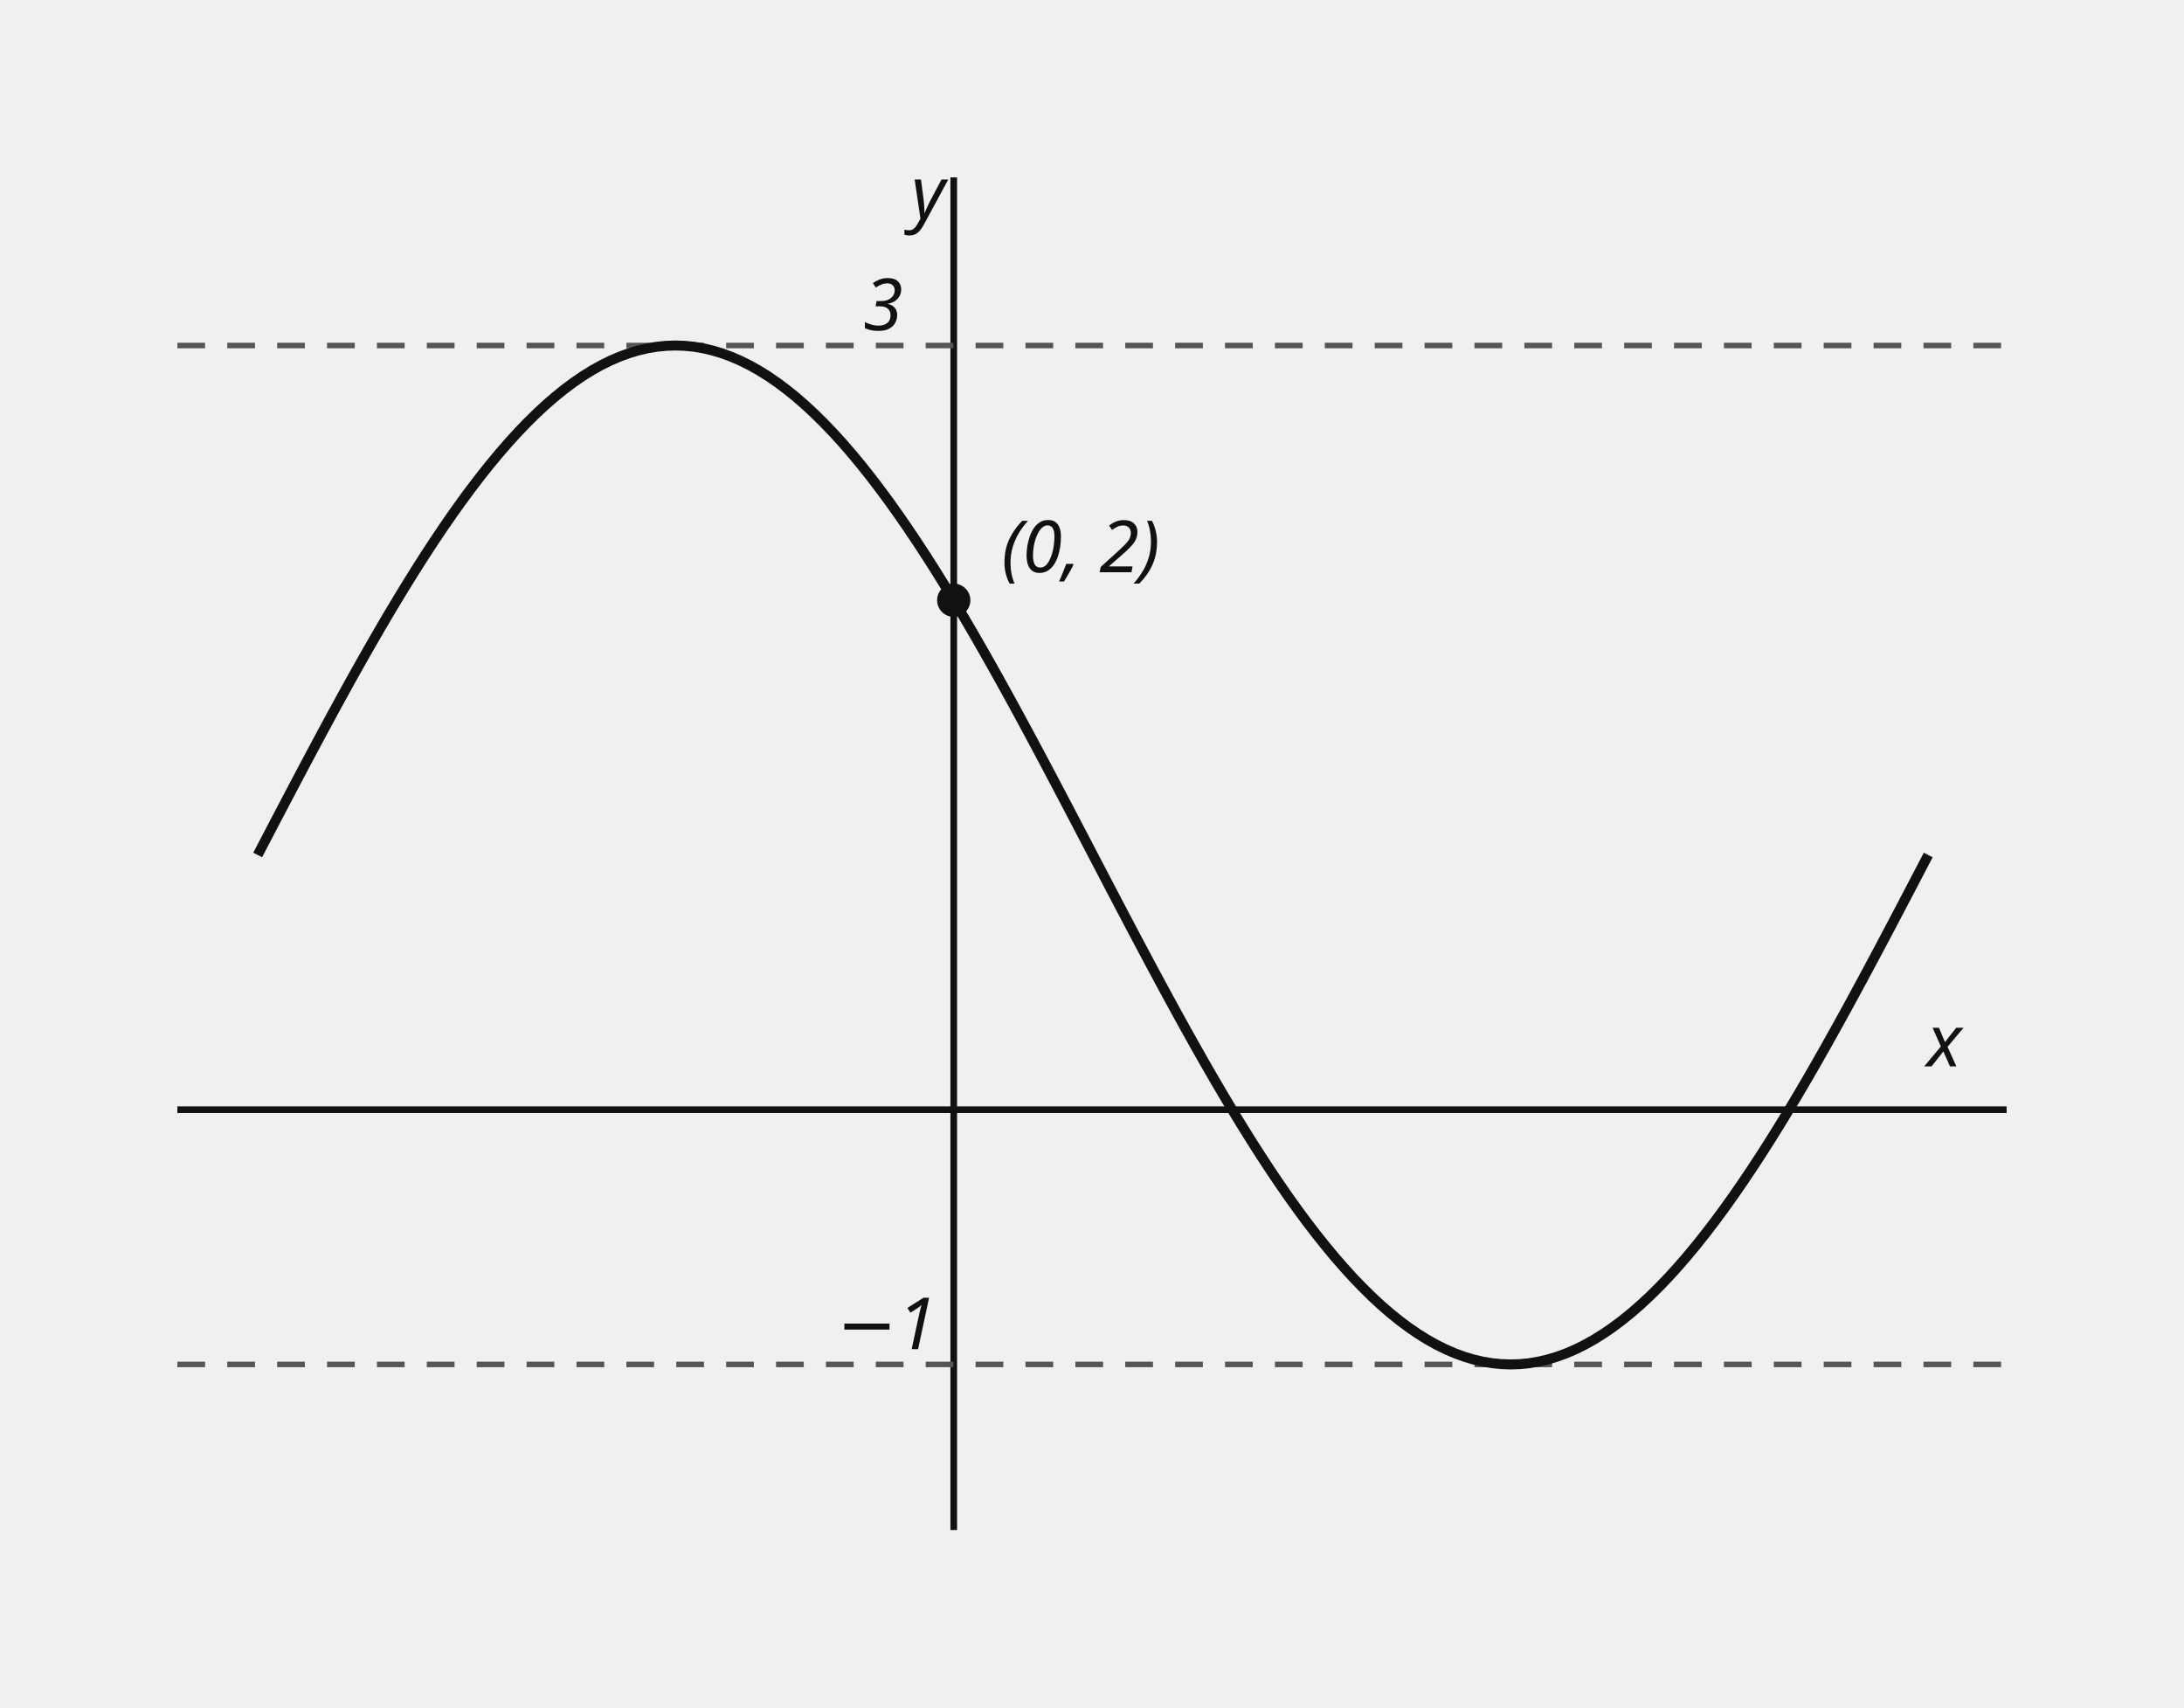
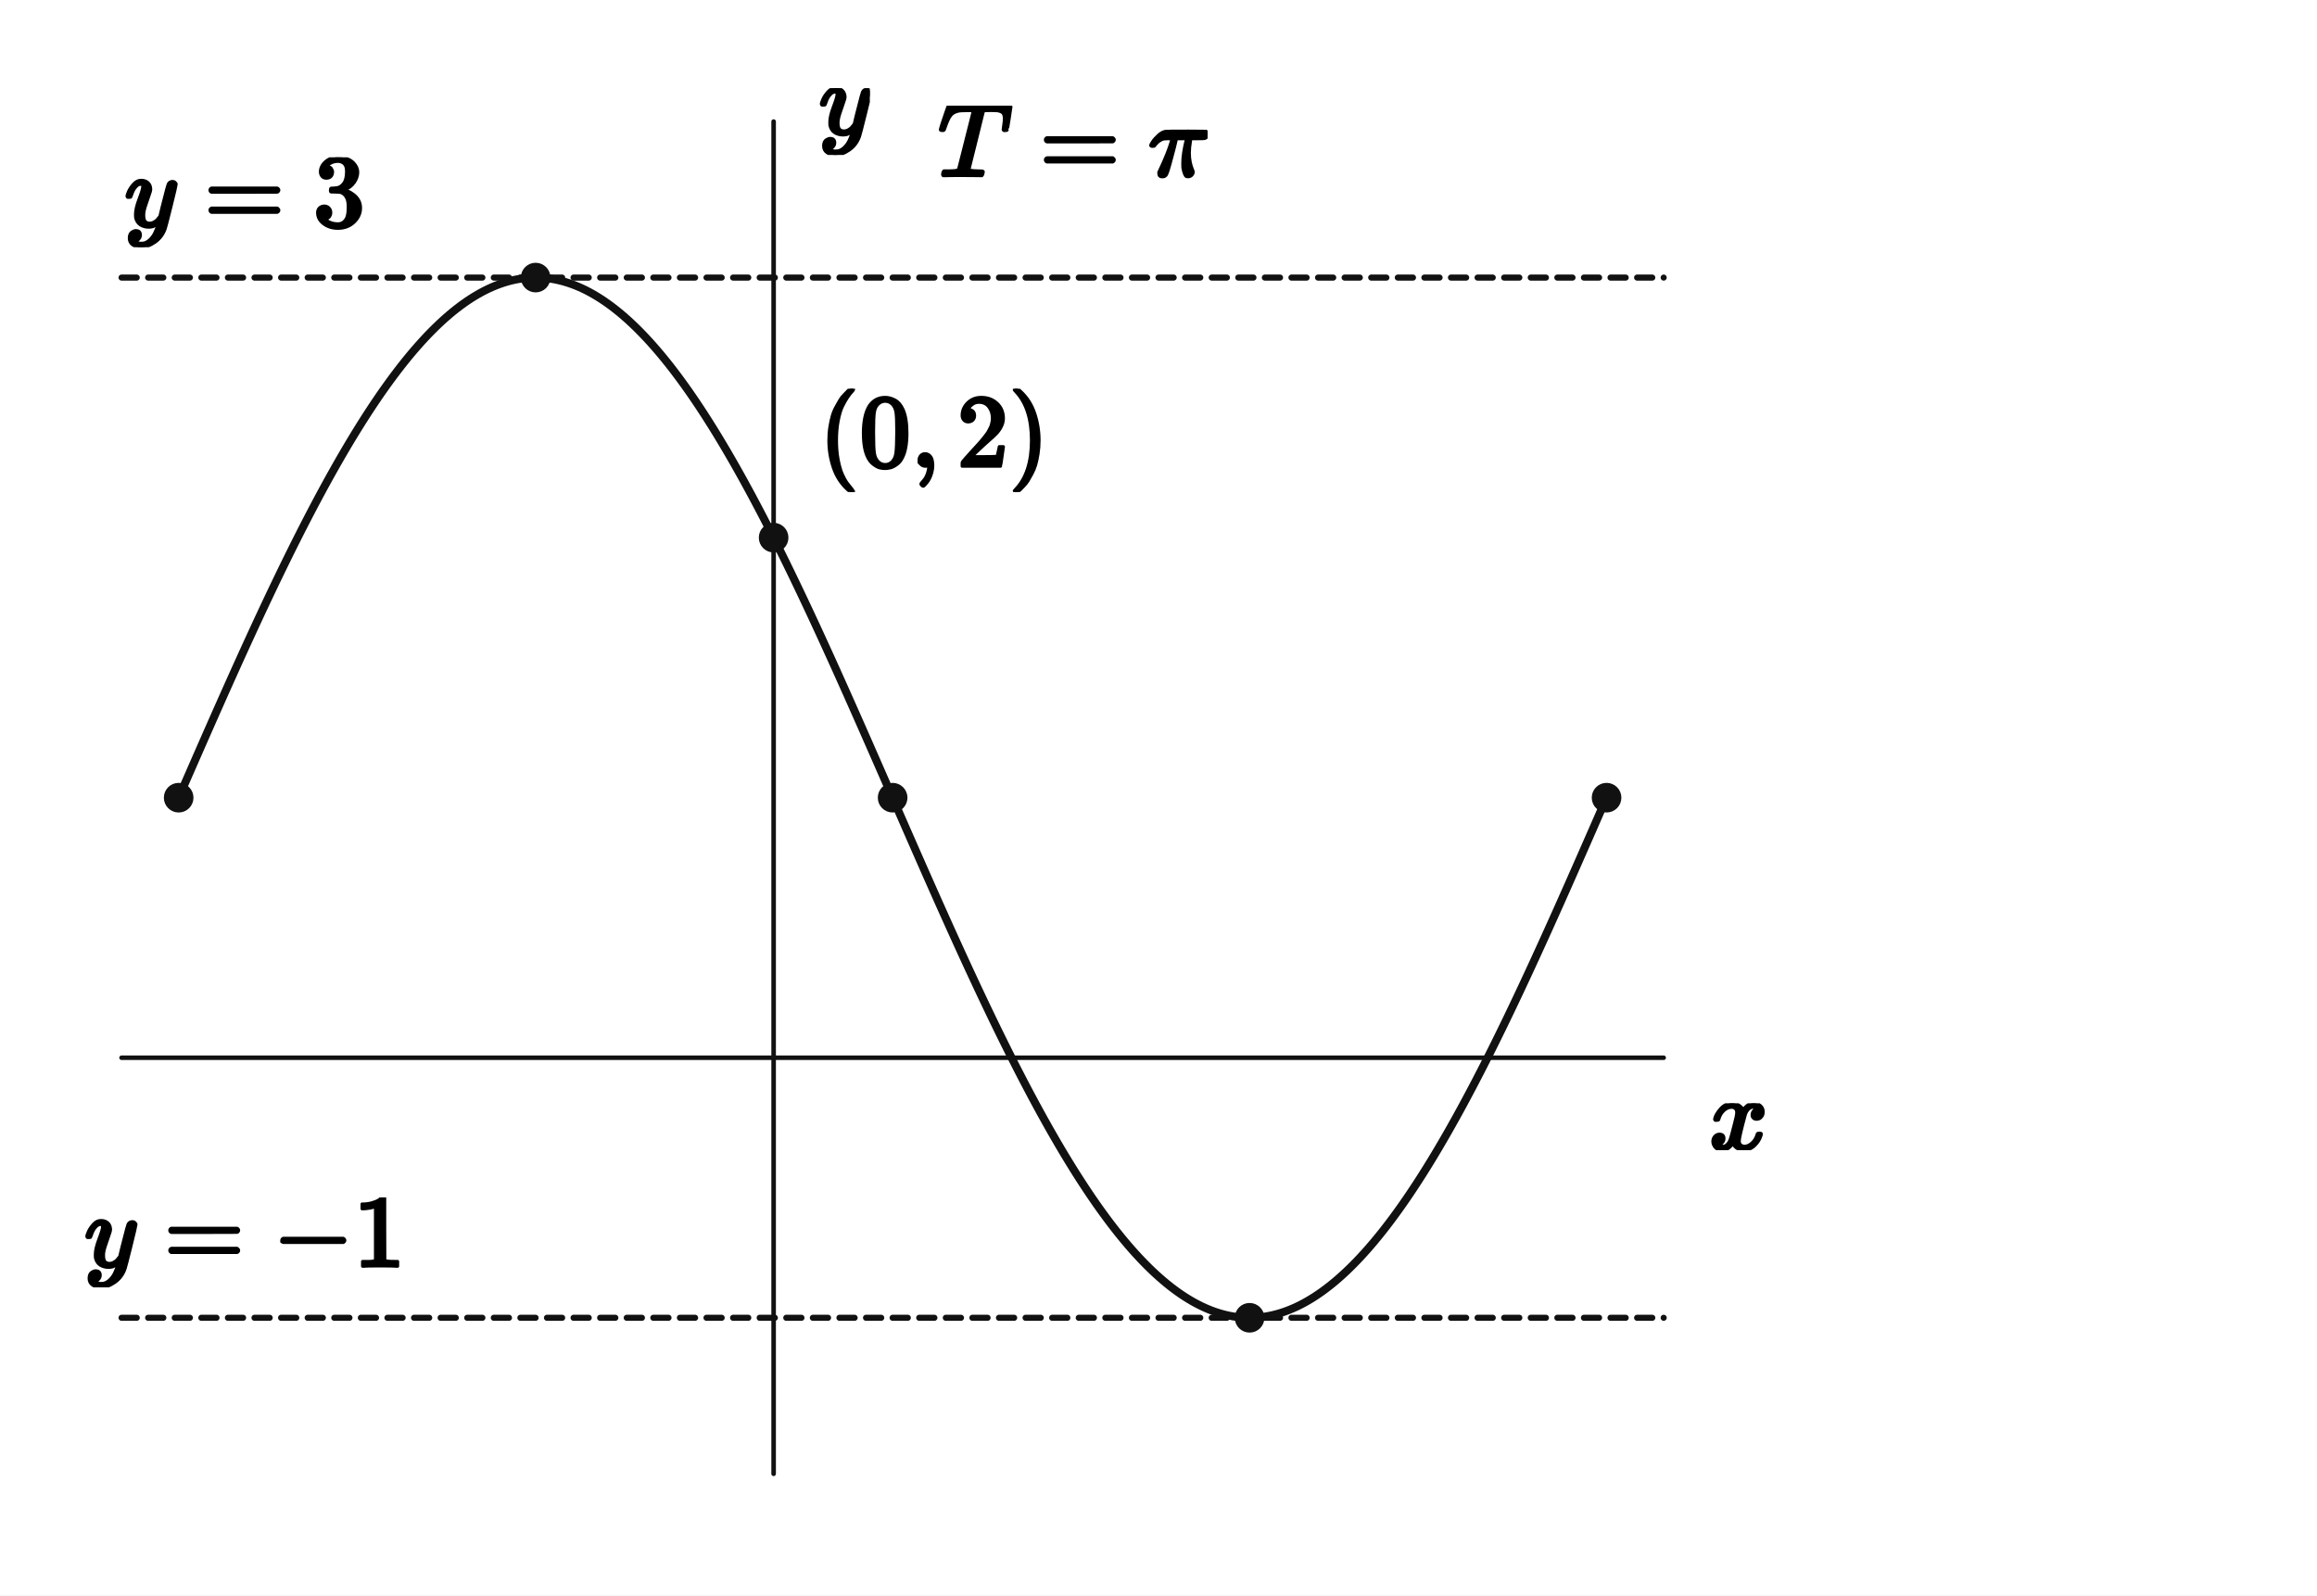
- <svg xmlns="http://www.w3.org/2000/svg" width="394" height="308" viewBox="0 0 394 308" role="img" aria-labelledby="visual-title" aria-describedby="visual-description">
-   <style>.axis{stroke:#111;stroke-width:1.2}.shape,.curve{fill:none;stroke:#111;stroke-width:1.8}.guide{fill:none;stroke:#555;stroke-width:1;stroke-dasharray:5 4}.point{fill:#111}.radius{fill:none;stroke:#1f4e79;stroke-width:1.5}.tangent{fill:none;stroke:#111;stroke-width:2.1}.perpendicular{fill:none;stroke:#555;stroke-width:1;stroke-dasharray:3 3}.right-angle{fill:none;stroke:#111;stroke-width:1.2}.center-point{fill:#1f4e79}.element-label,.annotation{font:13px sans-serif}.annotation{font-style:italic}text{font:14px sans-serif;fill:#111}.cell{fill:#fff;stroke:#111;stroke-width:1}.cell-text{text-anchor:middle;dominant-baseline:middle;font:13px sans-serif}</style>
-   <line x1="172.058" y1="32" x2="172.058" y2="276" class="axis" />
-   <line x1="32" y1="200.181" x2="362" y2="200.181" class="axis" />
-   <line x1="32" y1="246.132" x2="362" y2="246.132" class="guide" />
-   <line x1="32" y1="62.328" x2="362" y2="62.328" class="guide" />
-   <polyline points="46.486,154.23 48.16,151.022 49.834,147.819 51.509,144.623 53.183,141.439 54.857,138.271 56.532,135.122 58.206,131.997 59.88,128.898 61.554,125.83 63.229,122.797 64.903,119.803 66.577,116.85 68.252,113.943 69.926,111.084 71.6,108.279 73.275,105.529 74.949,102.839 76.623,100.211 78.297,97.649 79.972,95.156 81.646,92.735 83.32,90.389 84.995,88.121 86.669,85.933 88.343,83.829 90.018,81.81 91.692,79.879 93.366,78.039 95.04,76.292 96.715,74.64 98.389,73.085 100.063,71.629 101.738,70.273 103.412,69.02 105.086,67.87 106.761,66.826 108.435,65.888 110.109,65.058 111.783,64.336 113.458,63.724 115.132,63.222 116.806,62.831 118.481,62.552 120.155,62.384 121.829,62.328 123.503,62.384 125.178,62.552 126.852,62.831 128.526,63.222 130.201,63.724 131.875,64.336 133.549,65.058 135.224,65.888 136.898,66.826 138.572,67.87 140.246,69.02 141.921,70.273 143.595,71.629 145.269,73.085 146.944,74.64 148.618,76.292 150.292,78.039 151.967,79.879 153.641,81.81 155.315,83.829 156.989,85.933 158.664,88.121 160.338,90.389 162.012,92.735 163.687,95.156 165.361,97.649 167.035,100.211 168.71,102.839 170.384,105.529 172.058,108.279 173.732,111.084 175.407,113.943 177.081,116.85 178.755,119.803 180.43,122.797 182.104,125.83 183.778,128.898 185.453,131.997 187.127,135.122 188.801,138.271 190.475,141.439 192.15,144.623 193.824,147.819 195.498,151.022 197.173,154.23 198.847,157.437 200.521,160.641 202.196,163.836 203.87,167.02 205.544,170.188 207.218,173.337 208.893,176.463 210.567,179.561 212.241,182.629 213.916,185.662 215.59,188.657 217.264,191.61 218.938,194.517 220.613,197.375 222.287,200.181 223.961,202.93 225.636,205.621 227.31,208.248 228.984,210.81 230.659,213.303 232.333,215.724 234.007,218.07 235.681,220.339 237.356,222.526 239.03,224.631 240.704,226.65 242.379,228.58 244.053,230.42 245.727,232.167 247.402,233.819 249.076,235.374 250.75,236.831 252.424,238.186 254.099,239.44 255.773,240.589 257.447,241.634 259.122,242.572 260.796,243.402 262.47,244.124 264.145,244.736 265.819,245.237 267.493,245.628 269.167,245.908 270.842,246.076 272.516,246.132 274.19,246.076 275.865,245.908 277.539,245.628 279.213,245.237 280.888,244.736 282.562,244.124 284.236,243.402 285.91,242.572 287.585,241.634 289.259,240.589 290.933,239.44 292.608,238.186 294.282,236.831 295.956,235.374 297.631,233.819 299.305,232.167 300.979,230.42 302.653,228.58 304.328,226.65 306.002,224.631 307.676,222.526 309.351,220.339 311.025,218.07 312.699,215.724 314.374,213.303 316.048,210.81 317.722,208.248 319.396,205.621 321.071,202.93 322.745,200.181 324.419,197.375 326.094,194.517 327.768,191.61 329.442,188.657 331.116,185.662 332.791,182.629 334.465,179.561 336.139,176.463 337.814,173.337 339.488,170.188 341.162,167.02 342.837,163.836 344.511,160.641 346.185,157.437 347.859,154.23" class="curve" />
-   <circle cx="172.058" cy="108.279" r="3" class="point" />
-   <text x="347.61" y="192.369" class="annotation">x</text>
-   <text x="164.384" y="39.352" class="annotation">y</text>
-   <text x="155.75" y="59.571" class="annotation">3</text>
-   <text x="150.953" y="243.375" class="annotation">−1</text>
-   <text x="180.692" y="103.224" class="annotation">(0, 2)</text>
+ <svg xmlns="http://www.w3.org/2000/svg" viewBox="0 0 610 420" width="610" height="420" preserveAspectRatio="xMidYMid meet" role="img" aria-labelledby="visual-title visual-desc" data-engine-version="geometry-visual-v1" data-geometry-style-version="AP_GEOMETRY_PRINT_V1_0_DRAFT" data-geometry-preset="GEOMETRY_STANDARD" data-graph-style-version="AP_GRAPH_PRINT_V1_1_DRAFT" data-geometry-mode="COORDINATE_GEOMETRY_HYBRID" data-axis-scale-mode="UNEQUAL_UNIT_DECLARED" data-geometry-fact-hash="44136fa355b3678a1146ad16f7e8649e94fb4fc21fe77e8310c060f61caaff8a" data-visual-provenance="independent-facts-python" style="max-width:100%;height:auto;stroke-linejoin:round;stroke-linecap:round" data-publication-profile="fragment-publication-spike-v1" data-safe-margin="12">
+   <rect width="610" height="420" fill="#fff" />
+   <g data-layer="30">
+     <line id="x-axis" data-role="axis" stroke="#111" stroke-width="1.2" fill="none" data-axis="x" x1="32" y1="278.462" x2="438" y2="278.462" />
+   </g>
+   <g data-layer="30">
+     <line id="y-axis" data-role="axis" stroke="#111" stroke-width="1.2" fill="none" data-axis="y" x1="203.673" y1="388" x2="203.673" y2="32" />
+   </g>
+   <g data-layer="40">
+     <polyline id="f-branch-0" data-role="curve" stroke="#111" stroke-width="2.1" fill="none" points="47.037,210 47.963,207.881 48.889,205.763 49.815,203.645 50.741,201.529 51.667,199.416 52.593,197.304 53.519,195.196 54.444,193.091 55.37,190.991 56.296,188.895 57.222,186.803 58.148,184.718 59.074,182.638 60,180.566 60.926,178.5 61.852,176.441 62.778,174.391 63.704,172.349 64.63,170.317 65.556,168.293 66.481,166.28 67.407,164.277 68.333,162.286 69.259,160.305 70.185,158.337 71.111,156.381 72.037,154.437 72.963,152.507 73.889,150.591 74.815,148.689 75.741,146.802 76.667,144.93 77.593,143.073 78.519,141.233 79.444,139.409 80.37,137.602 81.296,135.812 82.222,134.04 83.148,132.286 84.074,130.551 85,128.834 85.926,127.138 86.852,125.461 87.778,123.804 88.704,122.168 89.63,120.553 90.556,118.959 91.481,117.388 92.407,115.838 93.333,114.311 94.259,112.807 95.185,111.326 96.111,109.869 97.037,108.436 97.963,107.027 98.889,105.642 99.815,104.283 100.741,102.949 101.667,101.641 102.593,100.359 103.519,99.102 104.444,97.873 105.37,96.67 106.296,95.495 107.222,94.347 108.148,93.226 109.074,92.134 110,91.07 110.926,90.034 111.852,89.027 112.778,88.049 113.704,87.1 114.63,86.181 115.556,85.291 116.481,84.431 117.407,83.601 118.333,82.802 119.259,82.033 120.185,81.294 121.111,80.587 122.037,79.91 122.963,79.265 123.889,78.65 124.815,78.068 125.741,77.517 126.667,76.997 127.593,76.51 128.519,76.054 129.444,75.631 130.37,75.24 131.296,74.881 132.222,74.554 133.148,74.26 134.074,73.998 135,73.769 135.926,73.573 136.852,73.409 137.778,73.278 138.704,73.179 139.63,73.114 140.556,73.081 141.019,73.077 141.481,73.081 142.407,73.114 143.333,73.179 144.259,73.278 145.185,73.409 146.111,73.573 147.037,73.769 147.963,73.998 148.889,74.26 149.815,74.554 150.741,74.881 151.667,75.24 152.593,75.631 153.519,76.054 154.444,76.51 155.37,76.997 156.296,77.517 157.222,78.068 158.148,78.65 159.074,79.265 160,79.91 160.926,80.587 161.852,81.294 162.778,82.033 163.704,82.802 164.63,83.601 165.556,84.431 166.481,85.291 167.407,86.181 168.333,87.1 169.259,88.049 170.185,89.027 171.111,90.034 172.037,91.07 172.963,92.134 173.889,93.226 174.815,94.347 175.741,95.495 176.667,96.67 177.593,97.873 178.519,99.102 179.444,100.359 180.37,101.641 181.296,102.949 182.222,104.283 183.148,105.642 184.074,107.027 185,108.436 185.926,109.869 186.852,111.326 187.778,112.807 188.704,114.311 189.63,115.838 190.556,117.388 191.481,118.959 192.407,120.553 193.333,122.168 194.259,123.804 195.185,125.461 196.111,127.138 197.037,128.834 197.963,130.551 198.889,132.286 199.815,134.04 200.741,135.812 201.667,137.602 202.593,139.409 203.519,141.233 204.444,143.073 205.37,144.93 206.296,146.802 207.222,148.689 208.148,150.591 209.074,152.507 210,154.437 210.926,156.381 211.852,158.337 212.778,160.305 213.704,162.286 214.63,164.277 215.556,166.28 216.481,168.293 217.407,170.317 218.333,172.349 219.259,174.391 220.185,176.441 221.111,178.5 222.037,180.566 222.963,182.638 223.889,184.718 224.815,186.803 225.741,188.895 226.667,190.991 227.593,193.091 228.519,195.196 229.444,197.304 230.37,199.416 231.296,201.529 232.222,203.645 233.148,205.763 234.074,207.881 235,210 235.926,212.119 236.852,214.237 237.778,216.355 238.704,218.471 239.63,220.584 240.556,222.696 241.481,224.804 242.407,226.909 243.333,229.009 244.259,231.105 245.185,233.197 246.111,235.282 247.037,237.362 247.963,239.434 248.889,241.5 249.815,243.559 250.741,245.609 251.667,247.651 252.593,249.683 253.519,251.707 254.444,253.72 255.37,255.723 256.296,257.714 257.222,259.695 258.148,261.663 259.074,263.619 260,265.563 260.926,267.493 261.852,269.409 262.778,271.311 263.704,273.198 264.63,275.07 265.556,276.927 266.481,278.767 267.407,280.591 268.333,282.398 269.259,284.188 270.185,285.96 271.111,287.714 272.037,289.449 272.963,291.166 273.889,292.862 274.815,294.539 275.741,296.196 276.667,297.832 277.593,299.447 278.519,301.041 279.444,302.612 280.37,304.162 281.296,305.689 282.222,307.193 283.148,308.674 284.074,310.131 285,311.564 285.926,312.973 286.852,314.358 287.778,315.717 288.704,317.051 289.63,318.359 290.556,319.641 291.481,320.898 292.407,322.127 293.333,323.33 294.259,324.505 295.185,325.653 296.111,326.774 297.037,327.866 297.963,328.93 298.889,329.966 299.815,330.973 300.741,331.951 301.667,332.9 302.593,333.819 303.519,334.709 304.444,335.569 305.37,336.399 306.296,337.198 307.222,337.967 308.148,338.706 309.074,339.413 310,340.09 310.926,340.735 311.852,341.35 312.778,341.932 313.704,342.483 314.63,343.003 315.556,343.49 316.481,343.946 317.407,344.369 318.333,344.76 319.259,345.119 320.185,345.446 321.111,345.74 322.037,346.002 322.963,346.231 323.889,346.427 324.815,346.591 325.741,346.722 326.667,346.821 327.593,346.886 328.519,346.919 328.981,346.923 329.444,346.919 330.37,346.886 331.296,346.821 332.222,346.722 333.148,346.591 334.074,346.427 335,346.231 335.926,346.002 336.852,345.74 337.778,345.446 338.704,345.119 339.63,344.76 340.556,344.369 341.481,343.946 342.407,343.49 343.333,343.003 344.259,342.483 345.185,341.932 346.111,341.35 347.037,340.735 347.963,340.09 348.889,339.413 349.815,338.706 350.741,337.967 351.667,337.198 352.593,336.399 353.519,335.569 354.444,334.709 355.37,333.819 356.296,332.9 357.222,331.951 358.148,330.973 359.074,329.966 360,328.93 360.926,327.866 361.852,326.774 362.778,325.653 363.704,324.505 364.63,323.33 365.556,322.127 366.481,320.898 367.407,319.641 368.333,318.359 369.259,317.051 370.185,315.717 371.111,314.358 372.037,312.973 372.963,311.564 373.889,310.131 374.815,308.674 375.741,307.193 376.667,305.689 377.593,304.162 378.519,302.612 379.444,301.041 380.37,299.447 381.296,297.832 382.222,296.196 383.148,294.539 384.074,292.862 385,291.166 385.926,289.449 386.852,287.714 387.778,285.96 388.704,284.188 389.63,282.398 390.556,280.591 391.481,278.767 392.407,276.927 393.333,275.07 394.259,273.198 395.185,271.311 396.111,269.409 397.037,267.493 397.963,265.563 398.889,263.619 399.815,261.663 400.741,259.695 401.667,257.714 402.593,255.723 403.519,253.72 404.444,251.707 405.37,249.683 406.296,247.651 407.222,245.609 408.148,243.559 409.074,241.5 410,239.434 410.926,237.362 411.852,235.282 412.778,233.197 413.704,231.105 414.63,229.009 415.556,226.909 416.481,224.804 417.407,222.696 418.333,220.584 419.259,218.471 420.185,216.355 421.111,214.237 422.037,212.119 422.963,210" />
+   </g>
+   <g data-layer="40">
+     <line id="overlay-line-hi" data-role="line" stroke="#111" stroke-width="1.6" fill="none" stroke-dasharray="4 3" x1="32" y1="73.077" x2="438" y2="73.077" />
+   </g>
+   <g data-layer="40">
+     <line id="overlay-line-lo" data-role="line" stroke="#111" stroke-width="1.6" fill="none" stroke-dasharray="4 3" x1="32" y1="346.923" x2="438" y2="346.923" />
+   </g>
+   <g data-layer="65">
+     <circle id="trig-phase-0" data-role="trig-feature" stroke="#111" stroke-width="0.8" fill="#111" data-owner="phase-0" data-feature-kind="MIDLINE_CROSSING" cx="47.037" cy="210" r="3.5" />
+   </g>
+   <g data-layer="65">
+     <circle id="trig-phase-1" data-role="trig-feature" stroke="#111" stroke-width="0.8" fill="#111" data-owner="phase-1" data-feature-kind="EXTREMUM" cx="141.019" cy="73.077" r="3.5" />
+   </g>
+   <g data-layer="65">
+     <circle id="trig-phase-2" data-role="trig-feature" stroke="#111" stroke-width="0.8" fill="#111" data-owner="phase-2" data-feature-kind="MIDLINE_CROSSING" cx="235" cy="210" r="3.5" />
+   </g>
+   <g data-layer="65">
+     <circle id="trig-phase-3" data-role="trig-feature" stroke="#111" stroke-width="0.8" fill="#111" data-owner="phase-3" data-feature-kind="EXTREMUM" cx="328.981" cy="346.923" r="3.5" />
+   </g>
+   <g data-layer="65">
+     <circle id="trig-phase-4" data-role="trig-feature" stroke="#111" stroke-width="0.8" fill="#111" data-owner="phase-4" data-feature-kind="MIDLINE_CROSSING" cx="422.963" cy="210" r="3.5" />
+   </g>
+   <g data-layer="70">
+     <circle id="P" data-role="point" stroke="#111" stroke-width="0.8" fill="#111" cx="203.673" cy="141.538" r="3.5" />
+   </g>
+   <g data-layer="90">
+     <g id="P-coordinates" data-label-kind="COORDINATE_LABEL" data-priority="0" data-font-px="27.2" data-owner="P" data-fragment-sha="sha256:fb2bed5da322921d1c5f1477da235813803ce940b8a9ebcbb06faf7b6e387ae8" transform="translate(215.6728 102.3385)">
+       <svg width="60.457" height="27.2" viewBox="0 0 60.457 27.2" data-outline-width="60.45744" data-outline-height="27.2" id="lb-9bc782d92328bf43775ebb88477e023e2bef372ad64f4e2c0001b9a1668453c8" data-owner="P" data-fact-role="DERIVED_INTERMEDIATE">
+         <g data-outline-units-per-em="1000" transform="translate(0 20.4) scale(0.0272)">
+           <g stroke="currentColor" fill="currentColor" stroke-width="30" transform="scale(1,-1)">
+             <g data-mml-node="math">
+               <g data-mml-node="mo">
+                 <path data-c="28" d="M94 250Q94 319 104 381T127 488T164 576T202 643T244 695T277 729T302 750H315H319Q333 750 333 741Q333 738 316 720T275 667T226 581T184 443T167 250T184 58T225 -81T274 -167T316 -220T333 -241Q333 -250 318 -250H315H302L274 -226Q180 -141 137 -14T94 250Z" />
+               </g>
+               <g data-mml-node="mn" transform="translate(389,0)">
+                 <path data-c="30" d="M96 585Q152 666 249 666Q297 666 345 640T423 548Q460 465 460 320Q460 165 417 83Q397 41 362 16T301 -15T250 -22Q224 -22 198 -16T137 16T82 83Q39 165 39 320Q39 494 96 585ZM321 597Q291 629 250 629Q208 629 178 597Q153 571 145 525T137 333Q137 175 145 125T181 46Q209 16 250 16Q290 16 318 46Q347 76 354 130T362 333Q362 478 354 524T321 597Z" />
+               </g>
+               <g data-mml-node="mo" transform="translate(889,0)">
+                 <path data-c="2C" d="M78 35T78 60T94 103T137 121Q165 121 187 96T210 8Q210 -27 201 -60T180 -117T154 -158T130 -185T117 -194Q113 -194 104 -185T95 -172Q95 -168 106 -156T131 -126T157 -76T173 -3V9L172 8Q170 7 167 6T161 3T152 1T140 0Q113 0 96 17Z" />
+               </g>
+               <g data-mml-node="mn" transform="translate(1333.7,0)">
+                 <path data-c="32" d="M109 429Q82 429 66 447T50 491Q50 562 103 614T235 666Q326 666 387 610T449 465Q449 422 429 383T381 315T301 241Q265 210 201 149L142 93L218 92Q375 92 385 97Q392 99 409 186V189H449V186Q448 183 436 95T421 3V0H50V19V31Q50 38 56 46T86 81Q115 113 136 137Q145 147 170 174T204 211T233 244T261 278T284 308T305 340T320 369T333 401T340 431T343 464Q343 527 309 573T212 619Q179 619 154 602T119 569T109 550Q109 549 114 549Q132 549 151 535T170 489Q170 464 154 447T109 429Z" />
+               </g>
+               <g data-mml-node="mo" transform="translate(1833.7,0)">
+                 <path data-c="29" d="M60 749L64 750Q69 750 74 750H86L114 726Q208 641 251 514T294 250Q294 182 284 119T261 12T224 -76T186 -143T145 -194T113 -227T90 -246Q87 -249 86 -250H74Q66 -250 63 -250T58 -247T55 -238Q56 -237 66 -225Q221 -64 221 250T66 725Q56 737 55 738Q55 746 60 749Z" />
+               </g>
+             </g>
+           </g>
+         </g>
+       </svg>
+     </g>
+   </g>
+   <g data-layer="90">
+     <g id="overlay-line-hi-equation" data-label-kind="EQUATION_LABEL" data-priority="0" data-font-px="27.2" data-owner="overlay-line-hi" data-fragment-sha="sha256:13c976aa1f2d180e1a2d8a85bc375a86ce7517b7e60c48cd55ee7fb074d74737" transform="translate(32.87904 41.41292)">
+       <svg width="63.202" height="23.664" viewBox="0 0 63.202 23.664" data-outline-width="63.20192" data-outline-height="23.664" id="lb-de864768db5b1c0b9596d27cfac7c8bcda2d154858327a5c70965aef9e83f73f" data-owner="overlay-line-hi" data-fact-role="DERIVED_INTERMEDIATE">
+         <g data-outline-units-per-em="1000" transform="translate(0 18.088) scale(0.0272)">
+           <g stroke="currentColor" fill="currentColor" stroke-width="30" transform="scale(1,-1)">
+             <g data-mml-node="math">
+               <g data-mml-node="mi">
+                 <path data-c="1D466" d="M21 287Q21 301 36 335T84 406T158 442Q199 442 224 419T250 355Q248 336 247 334Q247 331 231 288T198 191T182 105Q182 62 196 45T238 27Q261 27 281 38T312 61T339 94Q339 95 344 114T358 173T377 247Q415 397 419 404Q432 431 462 431Q475 431 483 424T494 412T496 403Q496 390 447 193T391 -23Q363 -106 294 -155T156 -205Q111 -205 77 -183T43 -117Q43 -95 50 -80T69 -58T89 -48T106 -45Q150 -45 150 -87Q150 -107 138 -122T115 -142T102 -147L99 -148Q101 -153 118 -160T152 -167H160Q177 -167 186 -165Q219 -156 247 -127T290 -65T313 -9T321 21L315 17Q309 13 296 6T270 -6Q250 -11 231 -11Q185 -11 150 11T104 82Q103 89 103 113Q103 170 138 262T173 379Q173 380 173 381Q173 390 173 393T169 400T158 404H154Q131 404 112 385T82 344T65 302T57 280Q55 278 41 278H27Q21 284 21 287Z" />
+               </g>
+               <g data-mml-node="mo" transform="translate(767.8,0)">
+                 <path data-c="3D" d="M56 347Q56 360 70 367H707Q722 359 722 347Q722 336 708 328L390 327H72Q56 332 56 347ZM56 153Q56 168 72 173H708Q722 163 722 153Q722 140 707 133H70Q56 140 56 153Z" />
+               </g>
+               <g data-mml-node="mn" transform="translate(1823.6,0)">
+                 <path data-c="33" d="M127 463Q100 463 85 480T69 524Q69 579 117 622T233 665Q268 665 277 664Q351 652 390 611T430 522Q430 470 396 421T302 350L299 348Q299 347 308 345T337 336T375 315Q457 262 457 175Q457 96 395 37T238 -22Q158 -22 100 21T42 130Q42 158 60 175T105 193Q133 193 151 175T169 130Q169 119 166 110T159 94T148 82T136 74T126 70T118 67L114 66Q165 21 238 21Q293 21 321 74Q338 107 338 175V195Q338 290 274 322Q259 328 213 329L171 330L168 332Q166 335 166 348Q166 366 174 366Q202 366 232 371Q266 376 294 413T322 525V533Q322 590 287 612Q265 626 240 626Q208 626 181 615T143 592T132 580H135Q138 579 143 578T153 573T165 566T175 555T183 540T186 520Q186 498 172 481T127 463Z" />
+               </g>
+             </g>
+           </g>
+         </g>
+       </svg>
+     </g>
+   </g>
+   <g data-layer="90">
+     <g id="overlay-line-lo-equation" data-label-kind="EQUATION_LABEL" data-priority="0" data-font-px="27.2" data-owner="overlay-line-lo" data-fragment-sha="sha256:707ad7ceeac1699991e562af97530aafd03a51aa5777e4ee3e9b382ff631448e" transform="translate(22.29824 315.2319)">
+       <svg width="84.364" height="23.691" viewBox="0 0 84.364 23.691" data-outline-width="84.36352" data-outline-height="23.691200000000002" id="lb-668e3afd77ac3a4cccdf8827e20f68cd2d66aaec21e0f63d34dbf0ba1ddd0be3" data-owner="overlay-line-lo" data-fact-role="DERIVED_INTERMEDIATE">
+         <g data-outline-units-per-em="1000" transform="translate(0 18.1152) scale(0.0272)">
+           <g stroke="currentColor" fill="currentColor" stroke-width="30" transform="scale(1,-1)">
+             <g data-mml-node="math">
+               <g data-mml-node="mi">
+                 <path data-c="1D466" d="M21 287Q21 301 36 335T84 406T158 442Q199 442 224 419T250 355Q248 336 247 334Q247 331 231 288T198 191T182 105Q182 62 196 45T238 27Q261 27 281 38T312 61T339 94Q339 95 344 114T358 173T377 247Q415 397 419 404Q432 431 462 431Q475 431 483 424T494 412T496 403Q496 390 447 193T391 -23Q363 -106 294 -155T156 -205Q111 -205 77 -183T43 -117Q43 -95 50 -80T69 -58T89 -48T106 -45Q150 -45 150 -87Q150 -107 138 -122T115 -142T102 -147L99 -148Q101 -153 118 -160T152 -167H160Q177 -167 186 -165Q219 -156 247 -127T290 -65T313 -9T321 21L315 17Q309 13 296 6T270 -6Q250 -11 231 -11Q185 -11 150 11T104 82Q103 89 103 113Q103 170 138 262T173 379Q173 380 173 381Q173 390 173 393T169 400T158 404H154Q131 404 112 385T82 344T65 302T57 280Q55 278 41 278H27Q21 284 21 287Z" />
+               </g>
+               <g data-mml-node="mo" transform="translate(767.8,0)">
+                 <path data-c="3D" d="M56 347Q56 360 70 367H707Q722 359 722 347Q722 336 708 328L390 327H72Q56 332 56 347ZM56 153Q56 168 72 173H708Q722 163 722 153Q722 140 707 133H70Q56 140 56 153Z" />
+               </g>
+               <g data-mml-node="mo" transform="translate(1823.6,0)">
+                 <path data-c="2212" d="M84 237T84 250T98 270H679Q694 262 694 250T679 230H98Q84 237 84 250Z" />
+               </g>
+               <g data-mml-node="mn" transform="translate(2601.6,0)">
+                 <path data-c="31" d="M213 578L200 573Q186 568 160 563T102 556H83V602H102Q149 604 189 617T245 641T273 663Q275 666 285 666Q294 666 302 660V361L303 61Q310 54 315 52T339 48T401 46H427V0H416Q395 3 257 3Q121 3 100 0H88V46H114Q136 46 152 46T177 47T193 50T201 52T207 57T213 61V578Z" />
+               </g>
+             </g>
+           </g>
+         </g>
+       </svg>
+     </g>
+   </g>
+   <g data-layer="90">
+     <g id="period-label" data-label-kind="EQUATION_LABEL" data-priority="0" data-font-px="27.2" data-owner="period-label" data-fragment-sha="sha256:f0ac3a67d6237b1c8e0e85078561fc73d6c48ce8f7d0f8116c9583cac7f9f216" transform="translate(247 27.8352)">
+       <svg width="70.927" height="20.645" viewBox="0 0 70.927 20.645" data-outline-width="70.92672" data-outline-height="20.6448" id="lb-1daf01a50177a6e81083d705542c951fb623d179ce4c96d5e5b678e5237b9e67" data-owner="period-label" data-fact-role="DERIVED_INTERMEDIATE">
+         <g data-outline-units-per-em="1000" transform="translate(0 18.4144) scale(0.0272)">
+           <g stroke="currentColor" fill="currentColor" stroke-width="30" transform="scale(1,-1)">
+             <g data-mml-node="math">
+               <g data-mml-node="mi">
+                 <path data-c="1D447" d="M40 437Q21 437 21 445Q21 450 37 501T71 602L88 651Q93 669 101 677H569H659Q691 677 697 676T704 667Q704 661 687 553T668 444Q668 437 649 437Q640 437 637 437T631 442L629 445Q629 451 635 490T641 551Q641 586 628 604T573 629Q568 630 515 631Q469 631 457 630T439 622Q438 621 368 343T298 60Q298 48 386 46Q418 46 427 45T436 36Q436 31 433 22Q429 4 424 1L422 0Q419 0 415 0Q410 0 363 1T228 2Q99 2 64 0H49Q43 6 43 9T45 27Q49 40 55 46H83H94Q174 46 189 55Q190 56 191 56Q196 59 201 76T241 233Q258 301 269 344Q339 619 339 625Q339 630 310 630H279Q212 630 191 624Q146 614 121 583T67 467Q60 445 57 441T43 437H40Z" />
+               </g>
+               <g data-mml-node="mo" transform="translate(981.8,0)">
+                 <path data-c="3D" d="M56 347Q56 360 70 367H707Q722 359 722 347Q722 336 708 328L390 327H72Q56 332 56 347ZM56 153Q56 168 72 173H708Q722 163 722 153Q722 140 707 133H70Q56 140 56 153Z" />
+               </g>
+               <g data-mml-node="mi" transform="translate(2037.6,0)">
+                 <path data-c="1D70B" d="M132 -11Q98 -11 98 22V33L111 61Q186 219 220 334L228 358H196Q158 358 142 355T103 336Q92 329 81 318T62 297T53 285Q51 284 38 284Q19 284 19 294Q19 300 38 329T93 391T164 429Q171 431 389 431Q549 431 553 430Q573 423 573 402Q573 371 541 360Q535 358 472 358H408L405 341Q393 269 393 222Q393 170 402 129T421 65T431 37Q431 20 417 5T381 -10Q370 -10 363 -7T347 17T331 77Q330 86 330 121Q330 170 339 226T357 318T367 358H269L268 354Q268 351 249 275T206 114T175 17Q164 -11 132 -11Z" />
+               </g>
+             </g>
+           </g>
+         </g>
+       </svg>
+     </g>
+   </g>
+   <g data-layer="90">
+     <g id="axis-x" data-label-kind="GRAPH_ANNOTATION" data-priority="4" data-font-px="27.2" data-owner="axis-x" data-fragment-sha="sha256:950b58b30f297521a3724ce0ddd9a0cfa0f329460da0401d42abb758b4607600" transform="translate(450 290.4615)">
+       <svg width="15.558" height="12.322" viewBox="0 0 15.558 12.322" data-outline-width="15.558399999999999" data-outline-height="12.3216" id="lb-c962b0879966e146233aeb94d53baf176e173d95c7161387e184c980d6529bd8" data-owner="axis-x" data-fact-role="DERIVED_INTERMEDIATE">
+         <g data-outline-units-per-em="1000" transform="translate(0 12.0224) scale(0.0272)">
+           <g stroke="currentColor" fill="currentColor" stroke-width="30" transform="scale(1,-1)">
+             <g data-mml-node="math">
+               <g data-mml-node="mi">
+                 <path data-c="1D465" d="M52 289Q59 331 106 386T222 442Q257 442 286 424T329 379Q371 442 430 442Q467 442 494 420T522 361Q522 332 508 314T481 292T458 288Q439 288 427 299T415 328Q415 374 465 391Q454 404 425 404Q412 404 406 402Q368 386 350 336Q290 115 290 78Q290 50 306 38T341 26Q378 26 414 59T463 140Q466 150 469 151T485 153H489Q504 153 504 145Q504 144 502 134Q486 77 440 33T333 -11Q263 -11 227 52Q186 -10 133 -10H127Q78 -10 57 16T35 71Q35 103 54 123T99 143Q142 143 142 101Q142 81 130 66T107 46T94 41L91 40Q91 39 97 36T113 29T132 26Q168 26 194 71Q203 87 217 139T245 247T261 313Q266 340 266 352Q266 380 251 392T217 404Q177 404 142 372T93 290Q91 281 88 280T72 278H58Q52 284 52 289Z" />
+               </g>
+             </g>
+           </g>
+         </g>
+       </svg>
+     </g>
+   </g>
+   <g data-layer="90">
+     <g id="axis-y" data-label-kind="GRAPH_ANNOTATION" data-priority="4" data-font-px="27.2" data-owner="axis-y" data-fragment-sha="sha256:4cdf2782016c47f6eff21ef5f55f5f9f977252ea61b4cd7d3c23a1d057c8f23e" transform="translate(215.6728 23.2008)">
+       <svg width="13.328" height="17.598" viewBox="0 0 13.328 17.598" data-outline-width="13.328" data-outline-height="17.598399999999998" id="lb-a17cdcf2a6cbd61746e01eb7f574e6ddba2fb26f8671c8f6e8942183885ec799" data-owner="axis-y" data-fact-role="DERIVED_INTERMEDIATE">
+         <g data-outline-units-per-em="1000" transform="translate(0 12.0224) scale(0.0272)">
+           <g stroke="currentColor" fill="currentColor" stroke-width="30" transform="scale(1,-1)">
+             <g data-mml-node="math">
+               <g data-mml-node="mi">
+                 <path data-c="1D466" d="M21 287Q21 301 36 335T84 406T158 442Q199 442 224 419T250 355Q248 336 247 334Q247 331 231 288T198 191T182 105Q182 62 196 45T238 27Q261 27 281 38T312 61T339 94Q339 95 344 114T358 173T377 247Q415 397 419 404Q432 431 462 431Q475 431 483 424T494 412T496 403Q496 390 447 193T391 -23Q363 -106 294 -155T156 -205Q111 -205 77 -183T43 -117Q43 -95 50 -80T69 -58T89 -48T106 -45Q150 -45 150 -87Q150 -107 138 -122T115 -142T102 -147L99 -148Q101 -153 118 -160T152 -167H160Q177 -167 186 -165Q219 -156 247 -127T290 -65T313 -9T321 21L315 17Q309 13 296 6T270 -6Q250 -11 231 -11Q185 -11 150 11T104 82Q103 89 103 113Q103 170 138 262T173 379Q173 380 173 381Q173 390 173 393T169 400T158 404H154Q131 404 112 385T82 344T65 302T57 280Q55 278 41 278H27Q21 284 21 287Z" />
+               </g>
+             </g>
+           </g>
+         </g>
+       </svg>
+     </g>
+   </g>
</svg>
